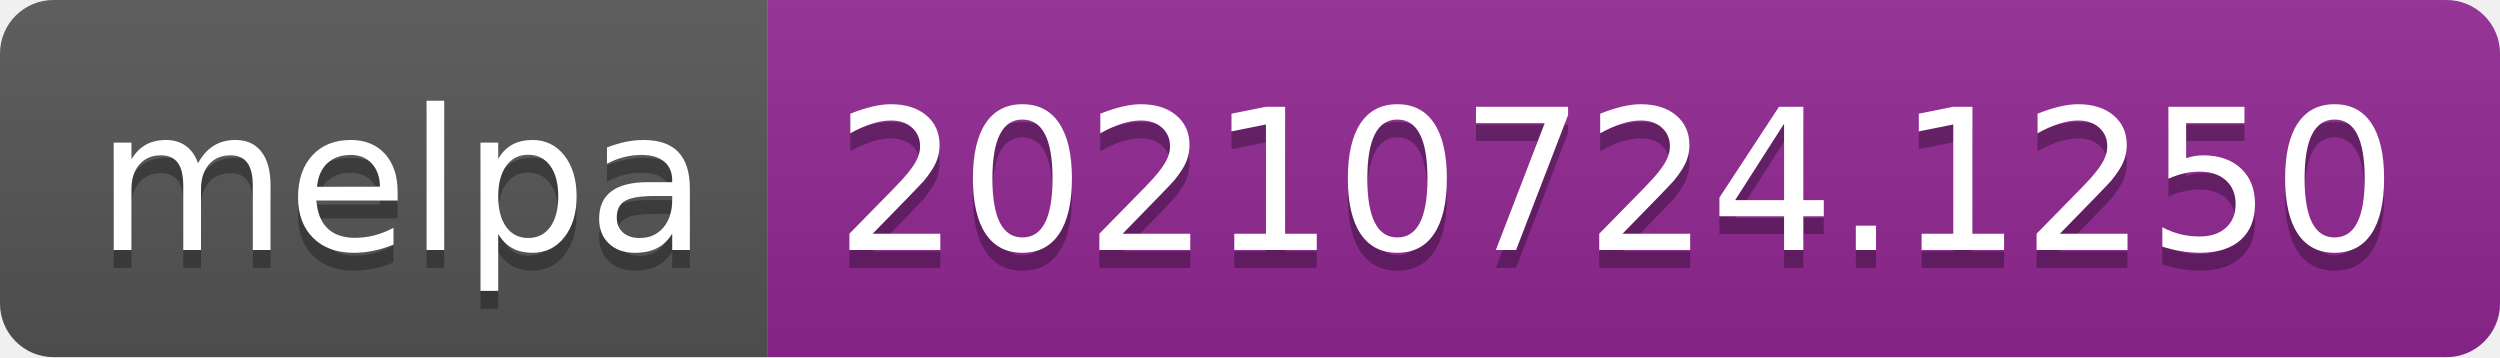
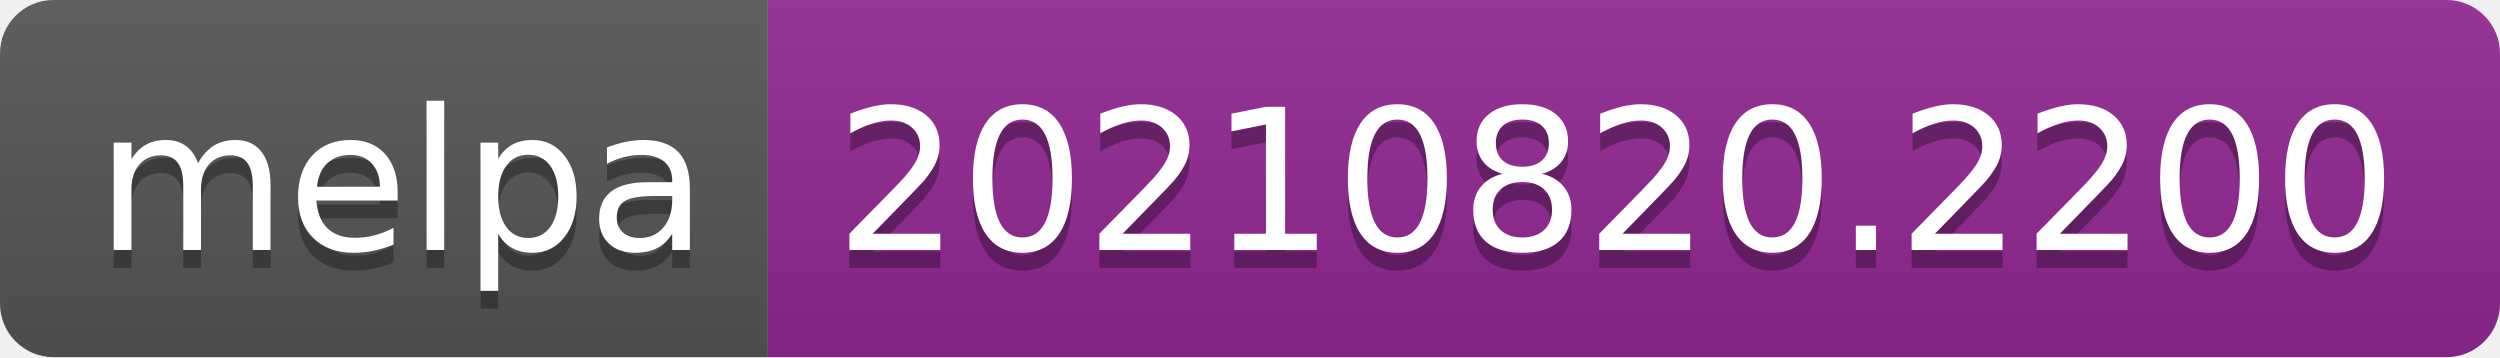
- <svg xmlns="http://www.w3.org/2000/svg" width="140" height="20" role="img" aria-label="melpa: 20210724.1250">
+ <svg xmlns="http://www.w3.org/2000/svg" width="140" height="20" role="img" aria-label="melpa: 20210820.2200">
  <linearGradient id="s" x2="0" y2="100%">
    <stop offset="0" stop-color="#bbb" stop-opacity=".1" />
    <stop offset="1" stop-opacity=".1" />
  </linearGradient>
  <clipPath id="r">
    <rect width="140" height="20" rx="3" fill="#fff" />
  </clipPath>
  <g clip-path="url(#r)">
    <rect width="43" height="20" fill="#555" />
    <rect x="43" width="97" height="20" fill="#922793" />
    <rect width="140" height="20" fill="url(#s)" />
  </g>
  <g fill="#fff" text-anchor="middle" font-family="Verdana,Geneva,DejaVu Sans,sans-serif" text-rendering="geometricPrecision" font-size="110">
    <text aria-hidden="true" x="225" y="150" fill="#010101" fill-opacity=".3" transform="scale(.1)" textLength="330">melpa</text>
    <text x="225" y="140" transform="scale(.1)" fill="#fff" textLength="330">melpa</text>
-     <text aria-hidden="true" x="905" y="150" fill="#010101" fill-opacity=".3" transform="scale(.1)" textLength="870">20210724.1250</text>
-     <text x="905" y="140" transform="scale(.1)" fill="#fff" textLength="870">20210724.1250</text>
+     <text aria-hidden="true" x="905" y="150" fill="#010101" fill-opacity=".3" transform="scale(.1)" textLength="870">20210820.2200</text>
+     <text x="905" y="140" transform="scale(.1)" fill="#fff" textLength="870">20210820.2200</text>
  </g>
</svg>
